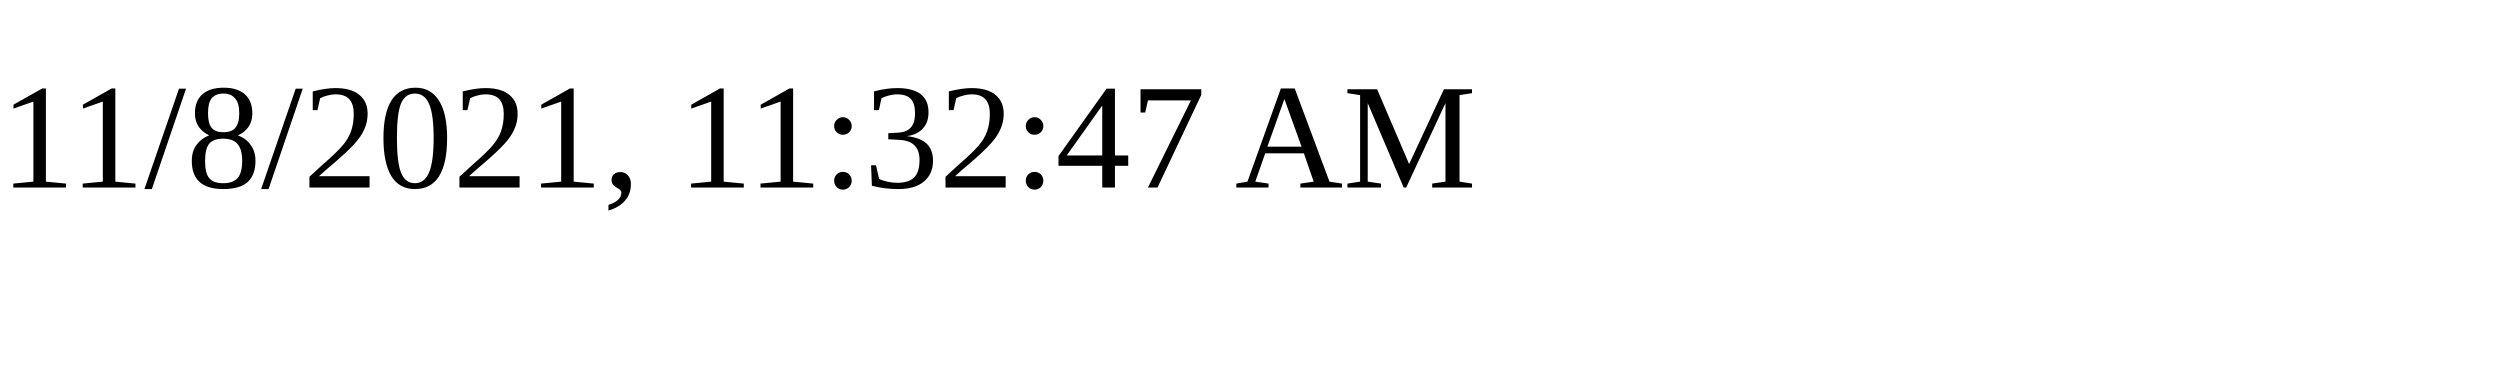
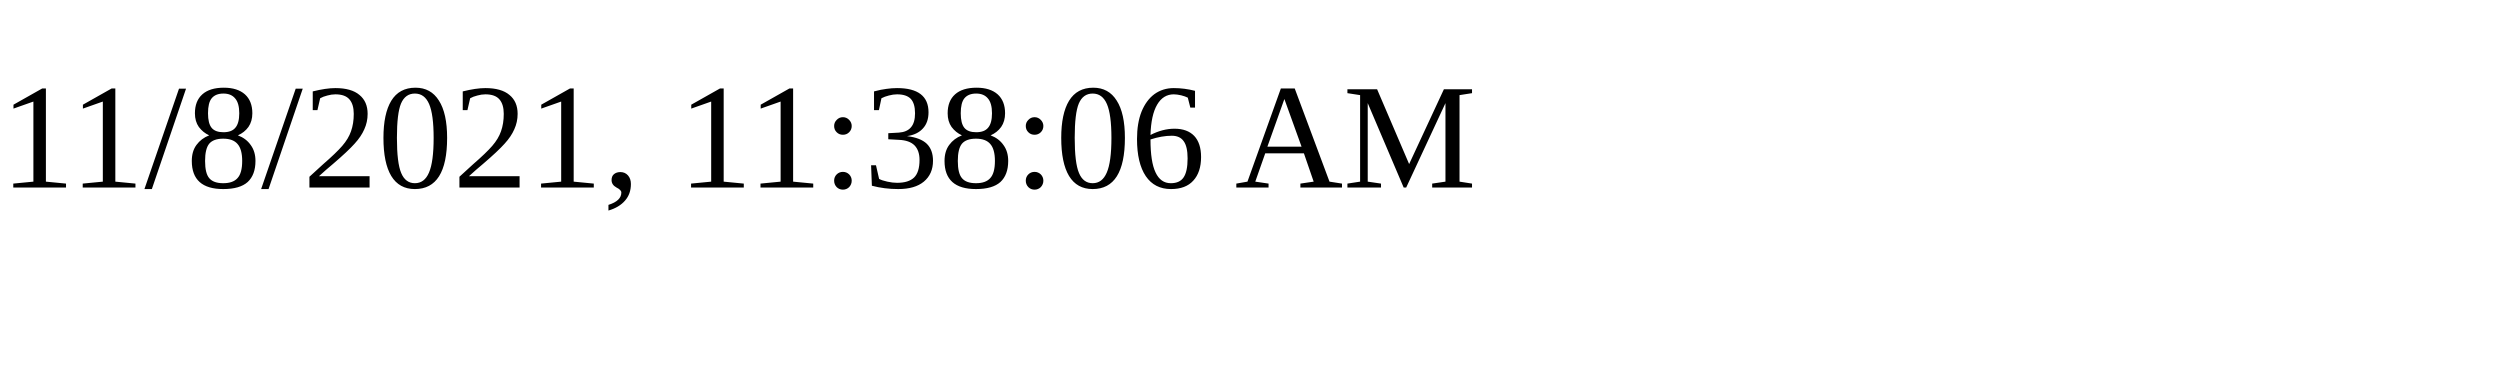
<svg xmlns="http://www.w3.org/2000/svg" height="30" width="200">
-   <text x="0" y="15">11/8/2021, 11:32:47 AM</text>
+   <text x="0" y="15">11/8/2021, 11:38:06 AM</text>
</svg>
